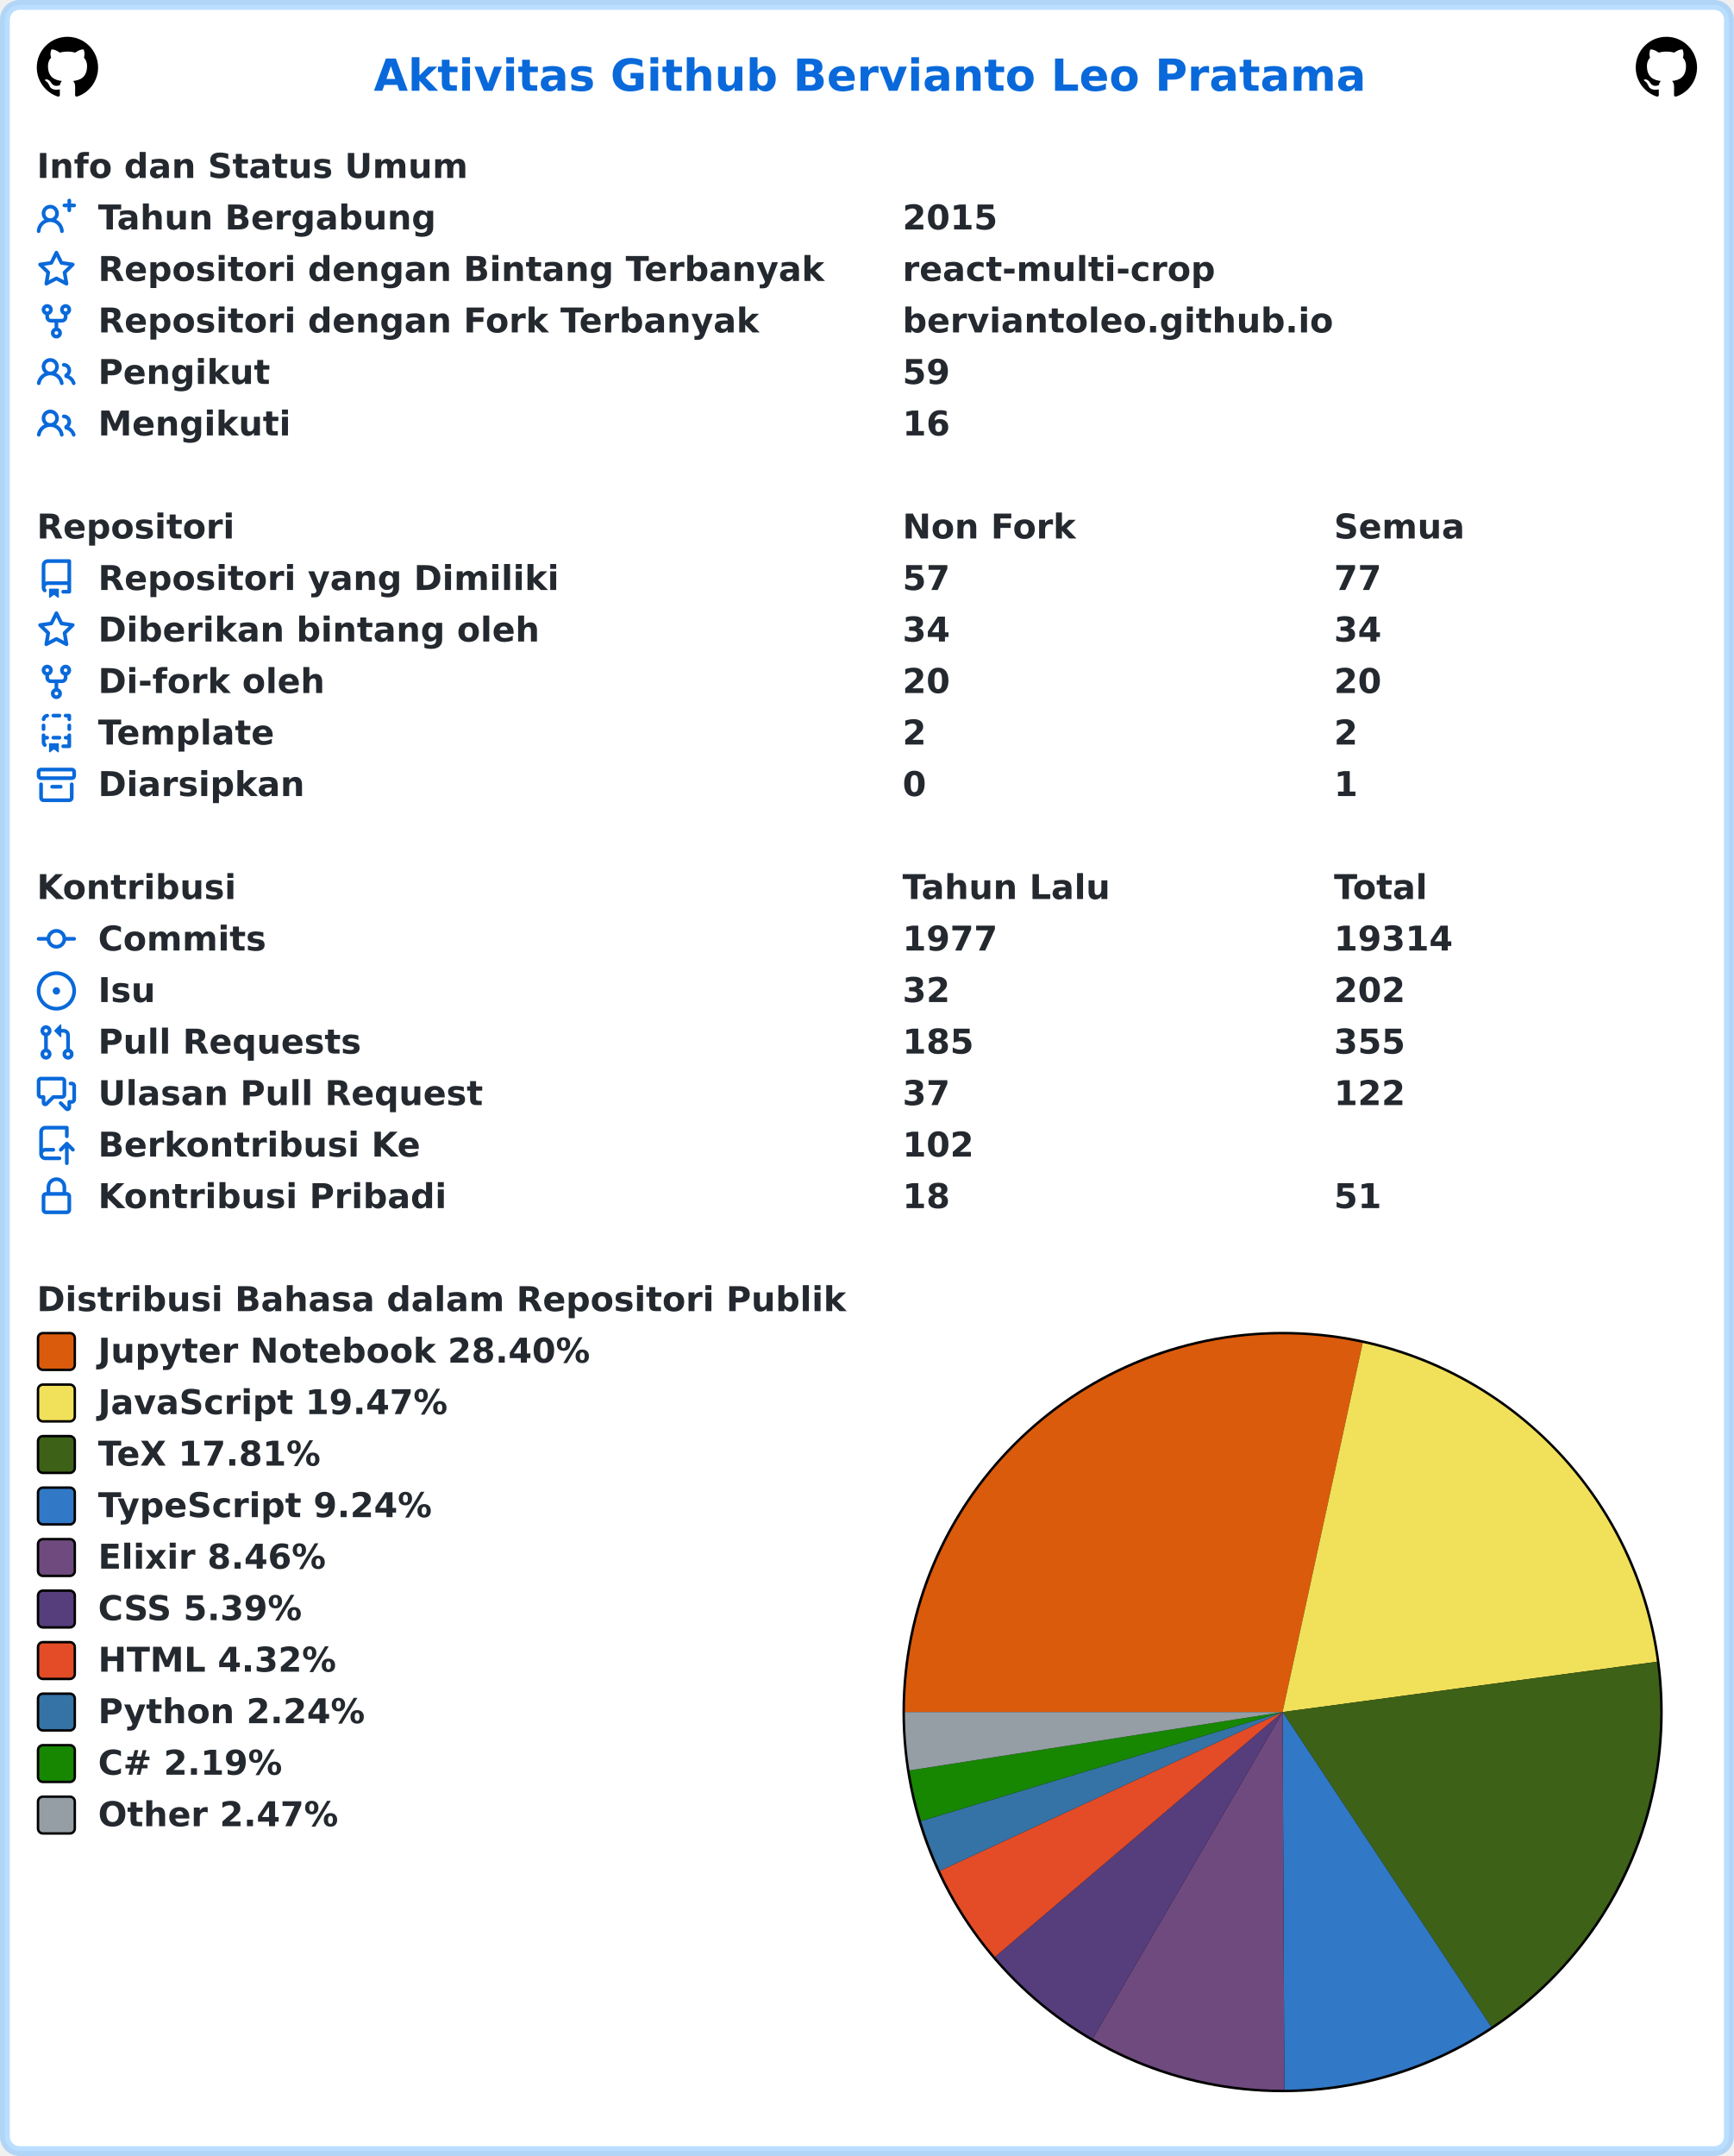
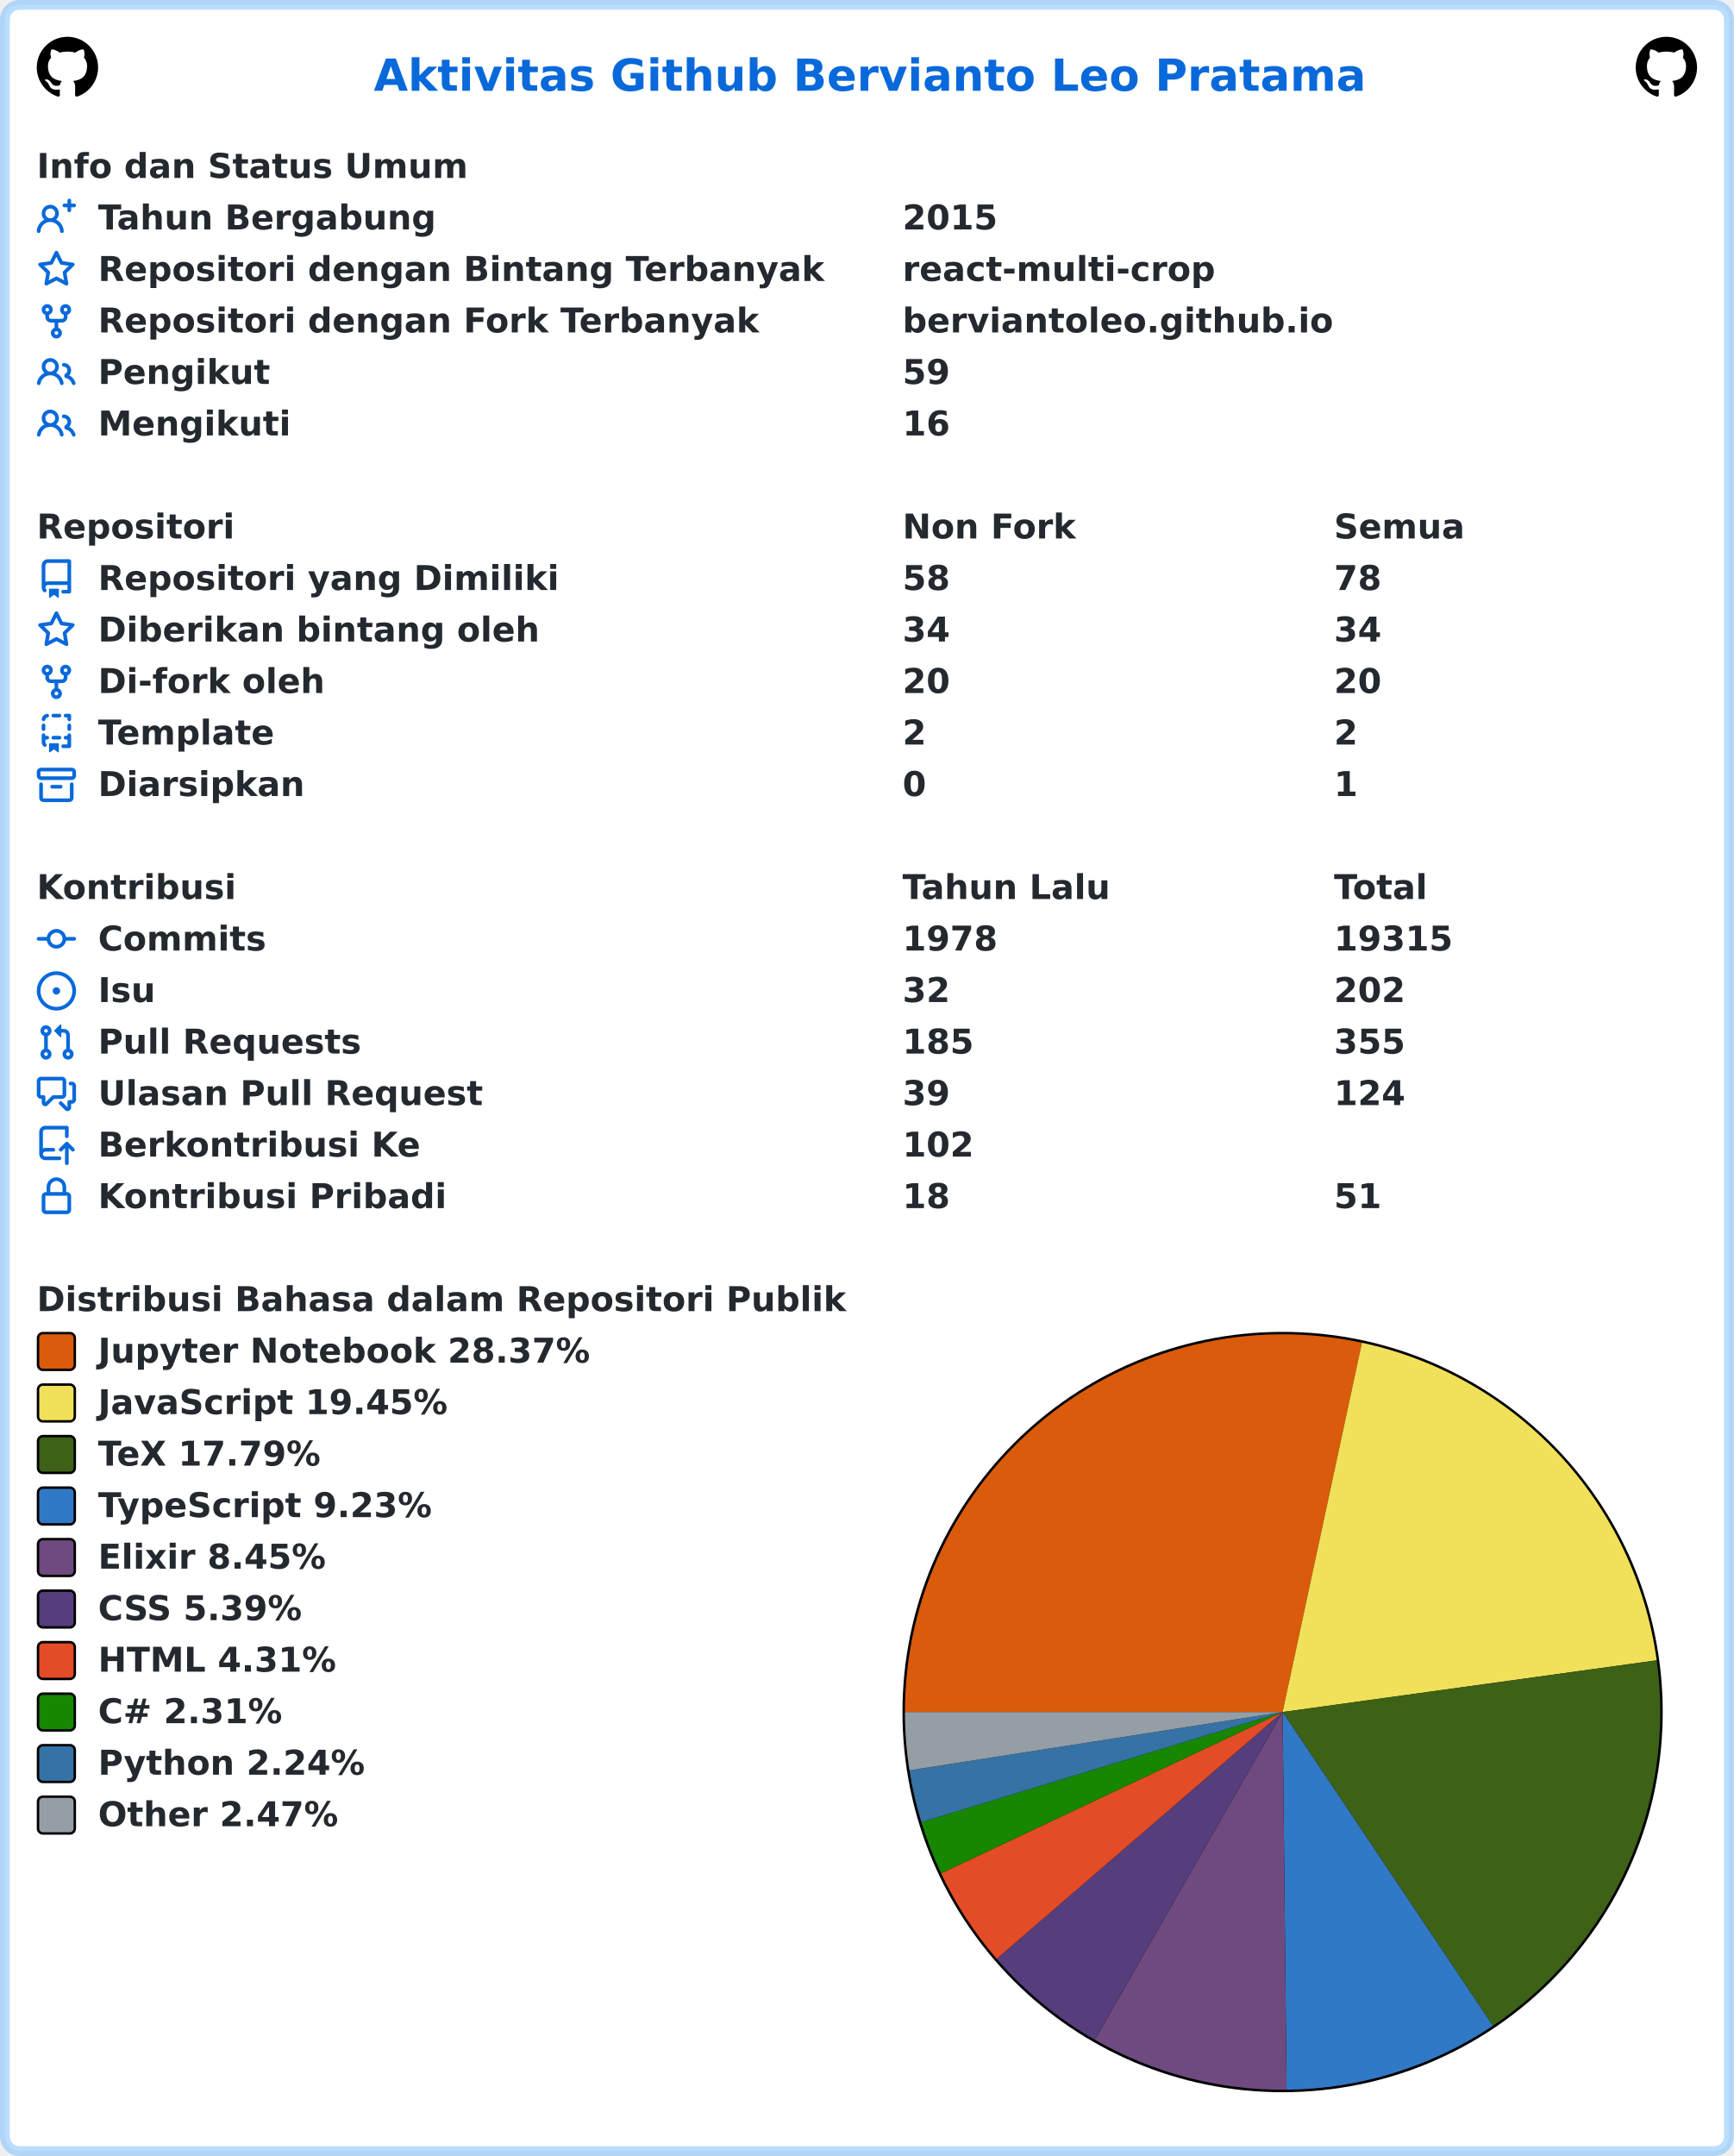
<svg xmlns="http://www.w3.org/2000/svg" width="707" height="879" viewBox="0 0 707 879" lang="id" xml:lang="id">
  <rect x="2" y="2" stroke-width="4" rx="6" width="703" height="875" stroke="rgba(84,174,255,0.4)" fill="#ffffff" />
  <g font-weight="600" font-size="110pt" font-family="Verdana,Geneva,DejaVu Sans,sans-serif" text-rendering="geometricPrecision">
    <text x="1239" y="301" lengthAdjust="spacingAndGlyphs" textLength="3261" transform="scale(0.123)" fill="#0969da">Aktivitas Github Bervianto Leo Pratama</text>
    <svg x="15" y="15" width="25" height="25" viewBox="0 0 16 16">
      <path fill="#000000" fill-rule="evenodd" d="M8 0C3.58 0 0 3.58 0 8c0 3.54 2.29 6.53 5.47 7.59.4.07.55-.17.55-.38 0-.19-.01-.82-.01-1.49-2.01.37-2.53-.49-2.69-.94-.09-.23-.48-.94-.82-1.13-.28-.15-.68-.52-.01-.53.63-.01 1.08.58 1.23.82.72 1.21 1.87.87 2.33.66.07-.52.28-.87.51-1.07-1.78-.2-3.64-.89-3.64-3.95 0-.87.31-1.59.82-2.15-.08-.2-.36-1.02.08-2.12 0 0 .67-.21 2.2.82.64-.18 1.32-.27 2-.27.68 0 1.36.09 2 .27 1.53-1.04 2.2-.82 2.2-.82.44 1.1.16 1.92.08 2.12.51.56.82 1.27.82 2.15 0 3.07-1.87 3.75-3.65 3.95.29.25.54.73.54 1.48 0 1.07-.01 1.93-.01 2.2 0 .21.15.46.55.38A8.013 8.013 0 0016 8c0-4.42-3.58-8-8-8z" />
    </svg>
    <svg x="667" y="15" width="25" height="25" viewBox="0 0 16 16">
      <path fill="#000000" fill-rule="evenodd" d="M8 0C3.58 0 0 3.58 0 8c0 3.54 2.29 6.53 5.47 7.59.4.07.55-.17.55-.38 0-.19-.01-.82-.01-1.49-2.01.37-2.53-.49-2.69-.94-.09-.23-.48-.94-.82-1.13-.28-.15-.68-.52-.01-.53.63-.01 1.08.58 1.23.82.72 1.21 1.87.87 2.33.66.07-.52.28-.87.51-1.07-1.78-.2-3.64-.89-3.64-3.95 0-.87.31-1.59.82-2.15-.08-.2-.36-1.02.08-2.12 0 0 .67-.21 2.2.82.64-.18 1.32-.27 2-.27.68 0 1.36.09 2 .27 1.53-1.04 2.2-.82 2.2-.82.44 1.1.16 1.92.08 2.12.51.56.82 1.27.82 2.15 0 3.07-1.87 3.75-3.65 3.95.29.25.54.73.54 1.48 0 1.07-.01 1.93-.01 2.2 0 .21.15.46.55.38A8.013 8.013 0 0016 8c0-4.42-3.58-8-8-8z" />
    </svg>
    <g transform="translate(0, 60)" fill="#24292f">
      <g transform="translate(15, 0)">
        <g transform="scale(0.095)">
          <text x="0" y="132" textLength="1852" lengthAdjust="spacingAndGlyphs">Info dan Status Umum</text>
        </g>
      </g>
      <g transform="translate(15, 21)">
        <path fill="#0969da" fill-rule="evenodd" d="M13.25 0a.75.75 0 01.75.75V2h1.25a.75.75 0 010 1.5H14v1.25a.75.75 0 01-1.5 0V3.5h-1.25a.75.75 0 010-1.5h1.25V.75a.75.75 0 01.75-.75zM5.5 4a2 2 0 100 4 2 2 0 000-4zm2.4 4.548a3.5 3.5 0 10-4.799 0 5.527 5.527 0 00-3.1 4.66.75.75 0 101.498.085A4.01 4.01 0 015.5 9.5a4.01 4.01 0 014.001 3.793.75.75 0 101.498-.086 5.527 5.527 0 00-3.1-4.659z" />
        <g transform="scale(0.095)">
          <text lengthAdjust="spacingAndGlyphs" textLength="1478" x="263" y="132">Tahun Bergabung</text>
          <text lengthAdjust="spacingAndGlyphs" textLength="420" x="3716" y="132">2015</text>
        </g>
      </g>
      <g transform="translate(15, 42)">
        <path fill="#0969da" fill-rule="evenodd" d="M8 .25a.75.75 0 01.673.418l1.882 3.815 4.21.612a.75.75 0 01.416 1.279l-3.046 2.97.719 4.192a.75.75 0 01-1.088.791L8 12.347l-3.766 1.98a.75.75 0 01-1.088-.79l.72-4.194L.818 6.374a.75.75 0 01.416-1.28l4.21-.611L7.327.668A.75.75 0 018 .25zm0 2.445L6.615 5.5a.75.75 0 01-.564.41l-3.097.45 2.24 2.184a.75.75 0 01.216.664l-.528 3.084 2.769-1.456a.75.75 0 01.698 0l2.77 1.456-.53-3.084a.75.75 0 01.216-.664l2.24-2.183-3.096-.45a.75.75 0 01-.564-.41L8 2.694v.001z" />
        <g transform="scale(0.095)">
          <text lengthAdjust="spacingAndGlyphs" textLength="3126" x="263" y="132">Repositori dengan Bintang Terbanyak</text>
          <text lengthAdjust="spacingAndGlyphs" textLength="1330" x="3716" y="132">react-multi-crop</text>
        </g>
      </g>
      <g transform="translate(15, 63)">
        <path fill="#0969da" fill-rule="evenodd" d="M5 3.25a.75.75 0 11-1.5 0 .75.75 0 011.5 0zm0 2.122a2.25 2.25 0 10-1.5 0v.878A2.25 2.25 0 005.75 8.5h1.5v2.128a2.251 2.251 0 101.5 0V8.5h1.5a2.25 2.25 0 002.25-2.25v-.878a2.25 2.25 0 10-1.5 0v.878a.75.75 0 01-.75.75h-4.5A.75.75 0 015 6.25v-.878zm3.75 7.378a.75.75 0 11-1.5 0 .75.75 0 011.5 0zm3-8.75a.75.75 0 100-1.5.75.75 0 000 1.5z" />
        <g transform="scale(0.095)">
          <text lengthAdjust="spacingAndGlyphs" textLength="2846" x="263" y="132">Repositori dengan Fork Terbanyak</text>
          <text lengthAdjust="spacingAndGlyphs" textLength="1821" x="3716" y="132">berviantoleo.github.io</text>
        </g>
      </g>
      <g transform="translate(15, 84)">
        <path fill="#0969da" fill-rule="evenodd" d="M5.5 3.5a2 2 0 100 4 2 2 0 000-4zM2 5.5a3.5 3.5 0 115.898 2.549 5.507 5.507 0 013.034 4.084.75.75 0 11-1.482.235 4.001 4.001 0 00-7.9 0 .75.75 0 01-1.482-.236A5.507 5.507 0 013.102 8.05 3.49 3.49 0 012 5.5zM11 4a.75.75 0 100 1.5 1.5 1.5 0 01.666 2.844.75.75 0 00-.416.672v.352a.75.75 0 00.574.73c1.2.289 2.162 1.2 2.522 2.372a.75.75 0 101.434-.44 5.01 5.01 0 00-2.56-3.012A3 3 0 0011 4z" />
        <g transform="scale(0.095)">
          <text lengthAdjust="spacingAndGlyphs" textLength="723" x="263" y="132">Pengikut</text>
          <text lengthAdjust="spacingAndGlyphs" textLength="210" x="3716" y="132">59</text>
        </g>
      </g>
      <g transform="translate(15, 105)">
        <path fill="#0969da" fill-rule="evenodd" d="M5.5 3.5a2 2 0 100 4 2 2 0 000-4zM2 5.5a3.5 3.5 0 115.898 2.549 5.507 5.507 0 013.034 4.084.75.75 0 11-1.482.235 4.001 4.001 0 00-7.9 0 .75.75 0 01-1.482-.236A5.507 5.507 0 013.102 8.05 3.49 3.49 0 012 5.5zM11 4a.75.75 0 100 1.5 1.5 1.5 0 01.666 2.844.75.75 0 00-.416.672v.352a.75.75 0 00.574.73c1.2.289 2.162 1.2 2.522 2.372a.75.75 0 101.434-.44 5.01 5.01 0 00-2.56-3.012A3 3 0 0011 4z" />
        <g transform="scale(0.095)">
          <text lengthAdjust="spacingAndGlyphs" textLength="813" x="263" y="132">Mengikuti</text>
          <text lengthAdjust="spacingAndGlyphs" textLength="210" x="3716" y="132">16</text>
        </g>
      </g>
    </g>
    <g transform="translate(0, 207)" fill="#24292f">
      <g transform="translate(15, 0)">
        <g transform="scale(0.095)">
          <text x="0" y="132" textLength="832" lengthAdjust="spacingAndGlyphs">Repositori</text>
          <text x="3716" y="132" textLength="740" lengthAdjust="spacingAndGlyphs">Non Fork</text>
          <text x="5568" y="132" textLength="573" lengthAdjust="spacingAndGlyphs">Semua</text>
        </g>
      </g>
      <g transform="translate(15, 21)">
        <path fill="#0969da" fill-rule="evenodd" d="M2 2.5A2.5 2.5 0 014.5 0h8.75a.75.75 0 01.75.75v12.5a.75.75 0 01-.75.75h-2.5a.75.75 0 110-1.5h1.75v-2h-8a1 1 0 00-.714 1.7.75.75 0 01-1.072 1.05A2.495 2.495 0 012 11.5v-9zm10.5-1V9h-8c-.356 0-.694.074-1 .208V2.5a1 1 0 011-1h8zM5 12.25v3.25a.25.25 0 00.4.2l1.45-1.087a.25.25 0 01.3 0L8.6 15.7a.25.25 0 00.4-.2v-3.25a.25.25 0 00-.25-.25h-3.5a.25.25 0 00-.25.25z" />
        <g transform="scale(0.095)">
          <text lengthAdjust="spacingAndGlyphs" textLength="1962" x="263" y="132">Repositori yang Dimiliki</text>
-           <text lengthAdjust="spacingAndGlyphs" textLength="210" x="3716" y="132">57</text>
-           <text lengthAdjust="spacingAndGlyphs" textLength="210" x="5568" y="132">77</text>
+           <text lengthAdjust="spacingAndGlyphs" textLength="210" x="3716" y="132">58</text>
+           <text lengthAdjust="spacingAndGlyphs" textLength="210" x="5568" y="132">78</text>
        </g>
      </g>
      <g transform="translate(15, 42)">
        <path fill="#0969da" fill-rule="evenodd" d="M8 .25a.75.75 0 01.673.418l1.882 3.815 4.21.612a.75.75 0 01.416 1.279l-3.046 2.97.719 4.192a.75.75 0 01-1.088.791L8 12.347l-3.766 1.98a.75.75 0 01-1.088-.79l.72-4.194L.818 6.374a.75.75 0 01.416-1.28l4.21-.611L7.327.668A.75.75 0 018 .25zm0 2.445L6.615 5.5a.75.75 0 01-.564.41l-3.097.45 2.24 2.184a.75.75 0 01.216.664l-.528 3.084 2.769-1.456a.75.75 0 01.698 0l2.77 1.456-.53-3.084a.75.75 0 01.216-.664l2.24-2.183-3.096-.45a.75.75 0 01-.564-.41L8 2.694v.001z" />
        <g transform="scale(0.095)">
          <text lengthAdjust="spacingAndGlyphs" textLength="1887" x="263" y="132">Diberikan bintang oleh</text>
          <text lengthAdjust="spacingAndGlyphs" textLength="210" x="3716" y="132">34</text>
          <text lengthAdjust="spacingAndGlyphs" textLength="210" x="5568" y="132">34</text>
        </g>
      </g>
      <g transform="translate(15, 63)">
        <path fill="#0969da" fill-rule="evenodd" d="M5 3.25a.75.75 0 11-1.5 0 .75.75 0 011.5 0zm0 2.122a2.25 2.25 0 10-1.5 0v.878A2.25 2.25 0 005.75 8.5h1.5v2.128a2.251 2.251 0 101.5 0V8.5h1.5a2.25 2.25 0 002.25-2.25v-.878a2.25 2.25 0 10-1.5 0v.878a.75.75 0 01-.75.75h-4.5A.75.75 0 015 6.25v-.878zm3.75 7.378a.75.75 0 11-1.5 0 .75.75 0 011.5 0zm3-8.75a.75.75 0 100-1.5.75.75 0 000 1.5z" />
        <g transform="scale(0.095)">
          <text lengthAdjust="spacingAndGlyphs" textLength="963" x="263" y="132">Di-fork oleh</text>
          <text lengthAdjust="spacingAndGlyphs" textLength="210" x="3716" y="132">20</text>
          <text lengthAdjust="spacingAndGlyphs" textLength="210" x="5568" y="132">20</text>
        </g>
      </g>
      <g transform="translate(15, 84)">
        <path fill="#0969da" fill-rule="evenodd" d="M6 .75A.75.75 0 016.75 0h2.5a.75.75 0 010 1.5h-2.5A.75.75 0 016 .75zm5 0a.75.75 0 01.75-.75h1.5a.75.75 0 01.75.75v1.5a.75.75 0 01-1.5 0V1.5h-.75A.75.75 0 0111 .75zM4.992.662a.75.75 0 01-.636.848c-.436.063-.783.41-.846.846a.75.75 0 01-1.485-.212A2.501 2.501 0 014.144.025a.75.75 0 01.848.637zM2.75 4a.75.75 0 01.75.75v1.5a.75.75 0 01-1.5 0v-1.5A.75.75 0 012.75 4zm10.5 0a.75.75 0 01.75.75v1.5a.75.75 0 01-1.5 0v-1.5a.75.75 0 01.75-.75zM2.75 8a.75.75 0 01.75.75v.268A1.72 1.72 0 013.75 9h.5a.75.75 0 010 1.5h-.5a.25.25 0 00-.25.25v.75c0 .28.114.532.3.714a.75.75 0 01-1.05 1.072A2.495 2.495 0 012 11.5V8.75A.75.75 0 012.75 8zm10.5 0a.75.75 0 01.75.75v4.5a.75.75 0 01-.75.75h-2.5a.75.75 0 010-1.5h1.75v-2h-.75a.75.75 0 010-1.5h.75v-.25a.75.75 0 01.75-.75zM6 9.75A.75.75 0 016.75 9h2.5a.75.75 0 010 1.5h-2.5A.75.75 0 016 9.75zm-1 2.5v3.25a.25.25 0 00.4.2l1.45-1.087a.25.25 0 01.3 0L8.6 15.7a.25.25 0 00.4-.2v-3.25a.25.25 0 00-.25-.25h-3.5a.25.25 0 00-.25.25z" />
        <g transform="scale(0.095)">
          <text lengthAdjust="spacingAndGlyphs" textLength="783" x="263" y="132">Template</text>
          <text lengthAdjust="spacingAndGlyphs" textLength="105" x="3716" y="132">2</text>
          <text lengthAdjust="spacingAndGlyphs" textLength="105" x="5568" y="132">2</text>
        </g>
      </g>
      <g transform="translate(15, 105)">
        <path fill="#0969da" fill-rule="evenodd" d="M1.75 2.5a.25.25 0 00-.25.25v1.5c0 .138.112.25.25.25h12.5a.25.25 0 00.25-.25v-1.5a.25.25 0 00-.25-.25H1.75zM0 2.75C0 1.784.784 1 1.75 1h12.5c.966 0 1.75.784 1.75 1.75v1.5A1.75 1.75 0 0114.25 6H1.75A1.75 1.75 0 010 4.25v-1.5zM1.75 7a.75.75 0 01.75.75v5.5c0 .138.112.25.25.25h10.5a.25.25 0 00.25-.25v-5.5a.75.75 0 111.5 0v5.5A1.75 1.75 0 0113.25 15H2.75A1.75 1.75 0 011 13.25v-5.5A.75.75 0 011.75 7zm4.5 1a.75.75 0 000 1.5h3.5a.75.75 0 100-1.5h-3.5z" />
        <g transform="scale(0.095)">
          <text lengthAdjust="spacingAndGlyphs" textLength="880" x="263" y="132">Diarsipkan</text>
          <text lengthAdjust="spacingAndGlyphs" textLength="105" x="3716" y="132">0</text>
          <text lengthAdjust="spacingAndGlyphs" textLength="105" x="5568" y="132">1</text>
        </g>
      </g>
    </g>
    <g transform="translate(0, 354)" fill="#24292f">
      <g transform="translate(15, 0)">
        <g transform="scale(0.095)">
          <text x="0" y="132" textLength="834" lengthAdjust="spacingAndGlyphs">Kontribusi</text>
          <text x="3716" y="132" textLength="914" lengthAdjust="spacingAndGlyphs">Tahun Lalu</text>
          <text x="5568" y="132" textLength="414" lengthAdjust="spacingAndGlyphs">Total</text>
        </g>
      </g>
      <g transform="translate(15, 21)">
        <path fill="#0969da" fill-rule="evenodd" d="M10.5 7.75a2.5 2.5 0 11-5 0 2.5 2.5 0 015 0zm1.43.75a4.002 4.002 0 01-7.86 0H.75a.75.75 0 110-1.5h3.32a4.001 4.001 0 017.86 0h3.32a.75.75 0 110 1.5h-3.32z" />
        <g transform="scale(0.095)">
          <text lengthAdjust="spacingAndGlyphs" textLength="734" x="263" y="132">Commits</text>
-           <text lengthAdjust="spacingAndGlyphs" textLength="420" x="3716" y="132">1977</text>
-           <text lengthAdjust="spacingAndGlyphs" textLength="525" x="5568" y="132">19314</text>
+           <text lengthAdjust="spacingAndGlyphs" textLength="420" x="3716" y="132">1978</text>
+           <text lengthAdjust="spacingAndGlyphs" textLength="525" x="5568" y="132">19315</text>
        </g>
      </g>
      <g transform="translate(15, 42)">
        <path fill="#0969da" d="M8 9.5a1.5 1.5 0 100-3 1.5 1.5 0 000 3z" />
        <path fill="#0969da" fill-rule="evenodd" d="M8 0a8 8 0 100 16A8 8 0 008 0zM1.5 8a6.5 6.5 0 1113 0 6.5 6.5 0 01-13 0z" />
        <g transform="scale(0.095)">
          <text lengthAdjust="spacingAndGlyphs" textLength="238" x="263" y="132">Isu</text>
          <text lengthAdjust="spacingAndGlyphs" textLength="210" x="3716" y="132">32</text>
          <text lengthAdjust="spacingAndGlyphs" textLength="315" x="5568" y="132">202</text>
        </g>
      </g>
      <g transform="translate(15, 63)">
        <path fill="#0969da" fill-rule="evenodd" d="M7.177 3.073L9.573.677A.25.25 0 0110 .854v4.792a.25.25 0 01-.427.177L7.177 3.427a.25.25 0 010-.354zM3.75 2.5a.75.75 0 100 1.5.75.75 0 000-1.5zm-2.25.75a2.25 2.25 0 113 2.122v5.256a2.251 2.251 0 11-1.5 0V5.372A2.25 2.25 0 011.5 3.25zM11 2.5h-1V4h1a1 1 0 011 1v5.628a2.251 2.251 0 101.5 0V5A2.5 2.5 0 0011 2.5zm1 10.25a.75.75 0 111.5 0 .75.75 0 01-1.5 0zM3.75 12a.75.75 0 100 1.5.75.75 0 000-1.5z" />
        <g transform="scale(0.095)">
          <text lengthAdjust="spacingAndGlyphs" textLength="1113" x="263" y="132">Pull Requests</text>
          <text lengthAdjust="spacingAndGlyphs" textLength="315" x="3716" y="132">185</text>
          <text lengthAdjust="spacingAndGlyphs" textLength="315" x="5568" y="132">355</text>
        </g>
      </g>
      <g transform="translate(15, 84)">
        <path fill="#0969da" fill-rule="evenodd" d="M1.5 2.75a.25.25 0 01.25-.25h8.5a.25.25 0 01.25.25v5.5a.25.25 0 01-.25.25h-3.5a.75.75 0 00-.53.22L3.5 11.44V9.25a.75.75 0 00-.75-.75h-1a.25.25 0 01-.25-.25v-5.5zM1.75 1A1.75 1.75 0 000 2.75v5.5C0 9.216.784 10 1.75 10H2v1.543a1.457 1.457 0 002.487 1.03L7.061 10h3.189A1.75 1.75 0 0012 8.25v-5.5A1.75 1.75 0 0010.25 1h-8.5zM14.5 4.75a.25.25 0 00-.25-.25h-.5a.75.75 0 110-1.5h.5c.966 0 1.75.784 1.75 1.75v5.5A1.75 1.75 0 0114.25 12H14v1.543a1.457 1.457 0 01-2.487 1.03L9.22 12.28a.75.75 0 111.06-1.06l2.22 2.22v-2.19a.75.75 0 01.75-.75h1a.25.25 0 00.25-.25v-5.5z" />
        <g transform="scale(0.095)">
          <text lengthAdjust="spacingAndGlyphs" textLength="1640" x="263" y="132">Ulasan Pull Request</text>
-           <text lengthAdjust="spacingAndGlyphs" textLength="210" x="3716" y="132">37</text>
-           <text lengthAdjust="spacingAndGlyphs" textLength="315" x="5568" y="132">122</text>
+           <text lengthAdjust="spacingAndGlyphs" textLength="210" x="3716" y="132">39</text>
+           <text lengthAdjust="spacingAndGlyphs" textLength="315" x="5568" y="132">124</text>
        </g>
      </g>
      <g transform="translate(15, 105)">
        <path fill="#0969da" fill-rule="evenodd" d="M1 2.5A2.5 2.5 0 013.5 0h8.75a.75.75 0 01.75.75v3.5a.75.75 0 01-1.5 0V1.5h-8a1 1 0 00-1 1v6.708A2.492 2.492 0 013.5 9h3.25a.75.75 0 010 1.5H3.5a1 1 0 100 2h5.75a.75.75 0 010 1.5H3.5A2.5 2.5 0 011 11.5v-9zm13.23 7.79a.75.75 0 001.06-1.06l-2.505-2.505a.75.75 0 00-1.06 0L9.22 9.229a.75.75 0 001.06 1.061l1.225-1.224v6.184a.75.75 0 001.5 0V9.066l1.224 1.224z" />
        <g transform="scale(0.095)">
          <text lengthAdjust="spacingAndGlyphs" textLength="1366" x="263" y="132">Berkontribusi Ke</text>
          <text lengthAdjust="spacingAndGlyphs" textLength="315" x="3716" y="132">102</text>
        </g>
      </g>
      <g transform="translate(15, 126)">
        <path fill="#0969da" fill-rule="evenodd" d="M4 4v2h-.25A1.75 1.75 0 002 7.75v5.5c0 .966.784 1.75 1.75 1.75h8.5A1.75 1.75 0 0014 13.25v-5.5A1.75 1.75 0 0012.25 6H12V4a4 4 0 10-8 0zm6.5 2V4a2.5 2.5 0 00-5 0v2h5zM12 7.5h.25a.25.25 0 01.25.25v5.5a.25.25 0 01-.25.25h-8.5a.25.25 0 01-.25-.25v-5.5a.25.25 0 01.25-.25H12z" />
        <g transform="scale(0.095)">
          <text lengthAdjust="spacingAndGlyphs" textLength="1456" x="263" y="132">Kontribusi Pribadi</text>
          <text lengthAdjust="spacingAndGlyphs" textLength="210" x="3716" y="132">18</text>
          <text lengthAdjust="spacingAndGlyphs" textLength="210" x="5568" y="132">51</text>
        </g>
      </g>
    </g>
    <g transform="translate(0, 522)" fill="#24292f">
      <g transform="translate(15, 0)">
        <g transform="scale(0.095)">
          <text x="0" y="132" textLength="3438" lengthAdjust="spacingAndGlyphs">Distribusi Bahasa dalam Repositori Publik</text>
        </g>
      </g>
      <g transform="translate(368, 21)">
        <circle cx="155" cy="155" r="155" fill="#000000" />
      </g>
      <g transform="translate(369, 22)">
-         <path fill-rule="evenodd" fill="#DA5B0B" d="M 0.0,154 A 154 154 0 0 1 186.672 3.506 L 154,154 Z" />
-         <path fill-rule="evenodd" fill="#f1e05a" d="M 186.672,3.506 A 154 154 0 0 1 306.628 133.487 L 154,154 Z" />
-         <path fill-rule="evenodd" fill="#3D6117" d="M 306.628,133.487 A 154 154 0 0 1 239.086 282.36 L 154,154 Z" />
-         <path fill-rule="evenodd" fill="#3178c6" d="M 239.086,282.36 A 154 154 0 0 1 154.717 307.998 L 154,154 Z" />
-         <path fill-rule="evenodd" fill="#6e4a7e" d="M 154.717,307.998 A 154 154 0 0 1 76.548 287.106 L 154,154 Z" />
-         <path fill-rule="evenodd" fill="#563d7c" d="M 76.548,287.106 A 154 154 0 0 1 36.714 253.799 L 154,154 Z" />
-         <path fill-rule="evenodd" fill="#e34c26" d="M 36.714,253.799 A 154 154 0 0 1 14.265 218.732 L 154,154 Z" />
-         <path fill-rule="evenodd" fill="#3572A5" d="M 14.265,218.732 A 154 154 0 0 1 6.553 198.445 L 154,154 Z" />
-         <path fill-rule="evenodd" fill="#178600" d="M 6.553,198.445 A 154 154 0 0 1 1.85 177.798 L 154,154 Z" />
-         <path fill-rule="evenodd" fill="#959da5" d="M 1.85,177.798 A 154 154 0 0 1 0.0 154 L 154,154 Z" />
+         <path fill-rule="evenodd" fill="#DA5B0B" d="M 0.0,154 A 154 154 0 0 1 186.337 3.433 L 154,154 Z" />
+         <path fill-rule="evenodd" fill="#f1e05a" d="M 186.337,3.433 A 154 154 0 0 1 306.55 132.914 L 154,154 Z" />
+         <path fill-rule="evenodd" fill="#3D6117" d="M 306.55,132.914 A 154 154 0 0 1 239.746 281.92 L 154,154 Z" />
+         <path fill-rule="evenodd" fill="#3178c6" d="M 239.746,281.92 A 154 154 0 0 1 155.622 307.991 L 154,154 Z" />
+         <path fill-rule="evenodd" fill="#6e4a7e" d="M 155.622,307.991 A 154 154 0 0 1 77.42 287.61 L 154,154 Z" />
+         <path fill-rule="evenodd" fill="#563d7c" d="M 77.42,287.61 A 154 154 0 0 1 37.411 254.613 L 154,154 Z" />
+         <path fill-rule="evenodd" fill="#e34c26" d="M 37.411,254.613 A 154 154 0 0 1 14.741 219.75 L 154,154 Z" />
+         <path fill-rule="evenodd" fill="#178600" d="M 14.741,219.75 A 154 154 0 0 1 6.69 198.897 L 154,154 Z" />
+         <path fill-rule="evenodd" fill="#3572A5" d="M 6.69,198.897 A 154 154 0 0 1 1.845 177.769 L 154,154 Z" />
+         <path fill-rule="evenodd" fill="#959da5" d="M 1.845,177.769 A 154 154 0 0 1 0.0 154 L 154,154 Z" />
      </g>
      <g transform="translate(15, 21)">
        <rect x="0.5" y="0.5" rx="2" width="15" height="15" fill="#DA5B0B" stroke-width="1" stroke="#000000" />
-         <text transform="scale(0.095)" x="263" y="132" textLength="2126" lengthAdjust="spacingAndGlyphs">Jupyter Notebook 28.40%</text>
+         <text transform="scale(0.095)" x="263" y="132" textLength="2126" lengthAdjust="spacingAndGlyphs">Jupyter Notebook 28.37%</text>
      </g>
      <g transform="translate(15, 42)">
        <rect x="0.5" y="0.5" rx="2" width="15" height="15" fill="#f1e05a" stroke-width="1" stroke="#000000" />
-         <text transform="scale(0.095)" x="263" y="132" textLength="1516" lengthAdjust="spacingAndGlyphs">JavaScript 19.47%</text>
+         <text transform="scale(0.095)" x="263" y="132" textLength="1516" lengthAdjust="spacingAndGlyphs">JavaScript 19.45%</text>
      </g>
      <g transform="translate(15, 63)">
        <rect x="0.5" y="0.5" rx="2" width="15" height="15" fill="#3D6117" stroke-width="1" stroke="#000000" />
-         <text transform="scale(0.095)" x="263" y="132" textLength="999" lengthAdjust="spacingAndGlyphs">TeX 17.81%</text>
+         <text transform="scale(0.095)" x="263" y="132" textLength="999" lengthAdjust="spacingAndGlyphs">TeX 17.79%</text>
      </g>
      <g transform="translate(15, 84)">
        <rect x="0.5" y="0.5" rx="2" width="15" height="15" fill="#3178c6" stroke-width="1" stroke="#000000" />
-         <text transform="scale(0.095)" x="263" y="132" textLength="1462" lengthAdjust="spacingAndGlyphs">TypeScript 9.24%</text>
+         <text transform="scale(0.095)" x="263" y="132" textLength="1462" lengthAdjust="spacingAndGlyphs">TypeScript 9.23%</text>
      </g>
      <g transform="translate(15, 105)">
        <rect x="0.5" y="0.5" rx="2" width="15" height="15" fill="#6e4a7e" stroke-width="1" stroke="#000000" />
-         <text transform="scale(0.095)" x="263" y="132" textLength="987" lengthAdjust="spacingAndGlyphs">Elixir 8.46%</text>
+         <text transform="scale(0.095)" x="263" y="132" textLength="987" lengthAdjust="spacingAndGlyphs">Elixir 8.45%</text>
      </g>
      <g transform="translate(15, 126)">
        <rect x="0.5" y="0.5" rx="2" width="15" height="15" fill="#563d7c" stroke-width="1" stroke="#000000" />
        <text transform="scale(0.095)" x="263" y="132" textLength="903" lengthAdjust="spacingAndGlyphs">CSS 5.39%</text>
      </g>
      <g transform="translate(15, 147)">
        <rect x="0.5" y="0.5" rx="2" width="15" height="15" fill="#e34c26" stroke-width="1" stroke="#000000" />
-         <text transform="scale(0.095)" x="263" y="132" textLength="1036" lengthAdjust="spacingAndGlyphs">HTML 4.32%</text>
+         <text transform="scale(0.095)" x="263" y="132" textLength="1036" lengthAdjust="spacingAndGlyphs">HTML 4.31%</text>
      </g>
      <g transform="translate(15, 168)">
+         <rect x="0.5" y="0.5" rx="2" width="15" height="15" fill="#178600" stroke-width="1" stroke="#000000" />
+         <text transform="scale(0.095)" x="263" y="132" textLength="831" lengthAdjust="spacingAndGlyphs">C# 2.31%</text>
+       </g>
+       <g transform="translate(15, 189)">
        <rect x="0.5" y="0.5" rx="2" width="15" height="15" fill="#3572A5" stroke-width="1" stroke="#000000" />
        <text transform="scale(0.095)" x="263" y="132" textLength="1149" lengthAdjust="spacingAndGlyphs">Python 2.24%</text>
-       </g>
-       <g transform="translate(15, 189)">
-         <rect x="0.5" y="0.5" rx="2" width="15" height="15" fill="#178600" stroke-width="1" stroke="#000000" />
-         <text transform="scale(0.095)" x="263" y="132" textLength="831" lengthAdjust="spacingAndGlyphs">C# 2.19%</text>
      </g>
      <g transform="translate(15, 210)">
        <rect x="0.5" y="0.5" rx="2" width="15" height="15" fill="#959da5" stroke-width="1" stroke="#000000" />
        <text transform="scale(0.095)" x="263" y="132" textLength="1047" lengthAdjust="spacingAndGlyphs">Other 2.47%</text>
      </g>
    </g>
  </g>
</svg>
